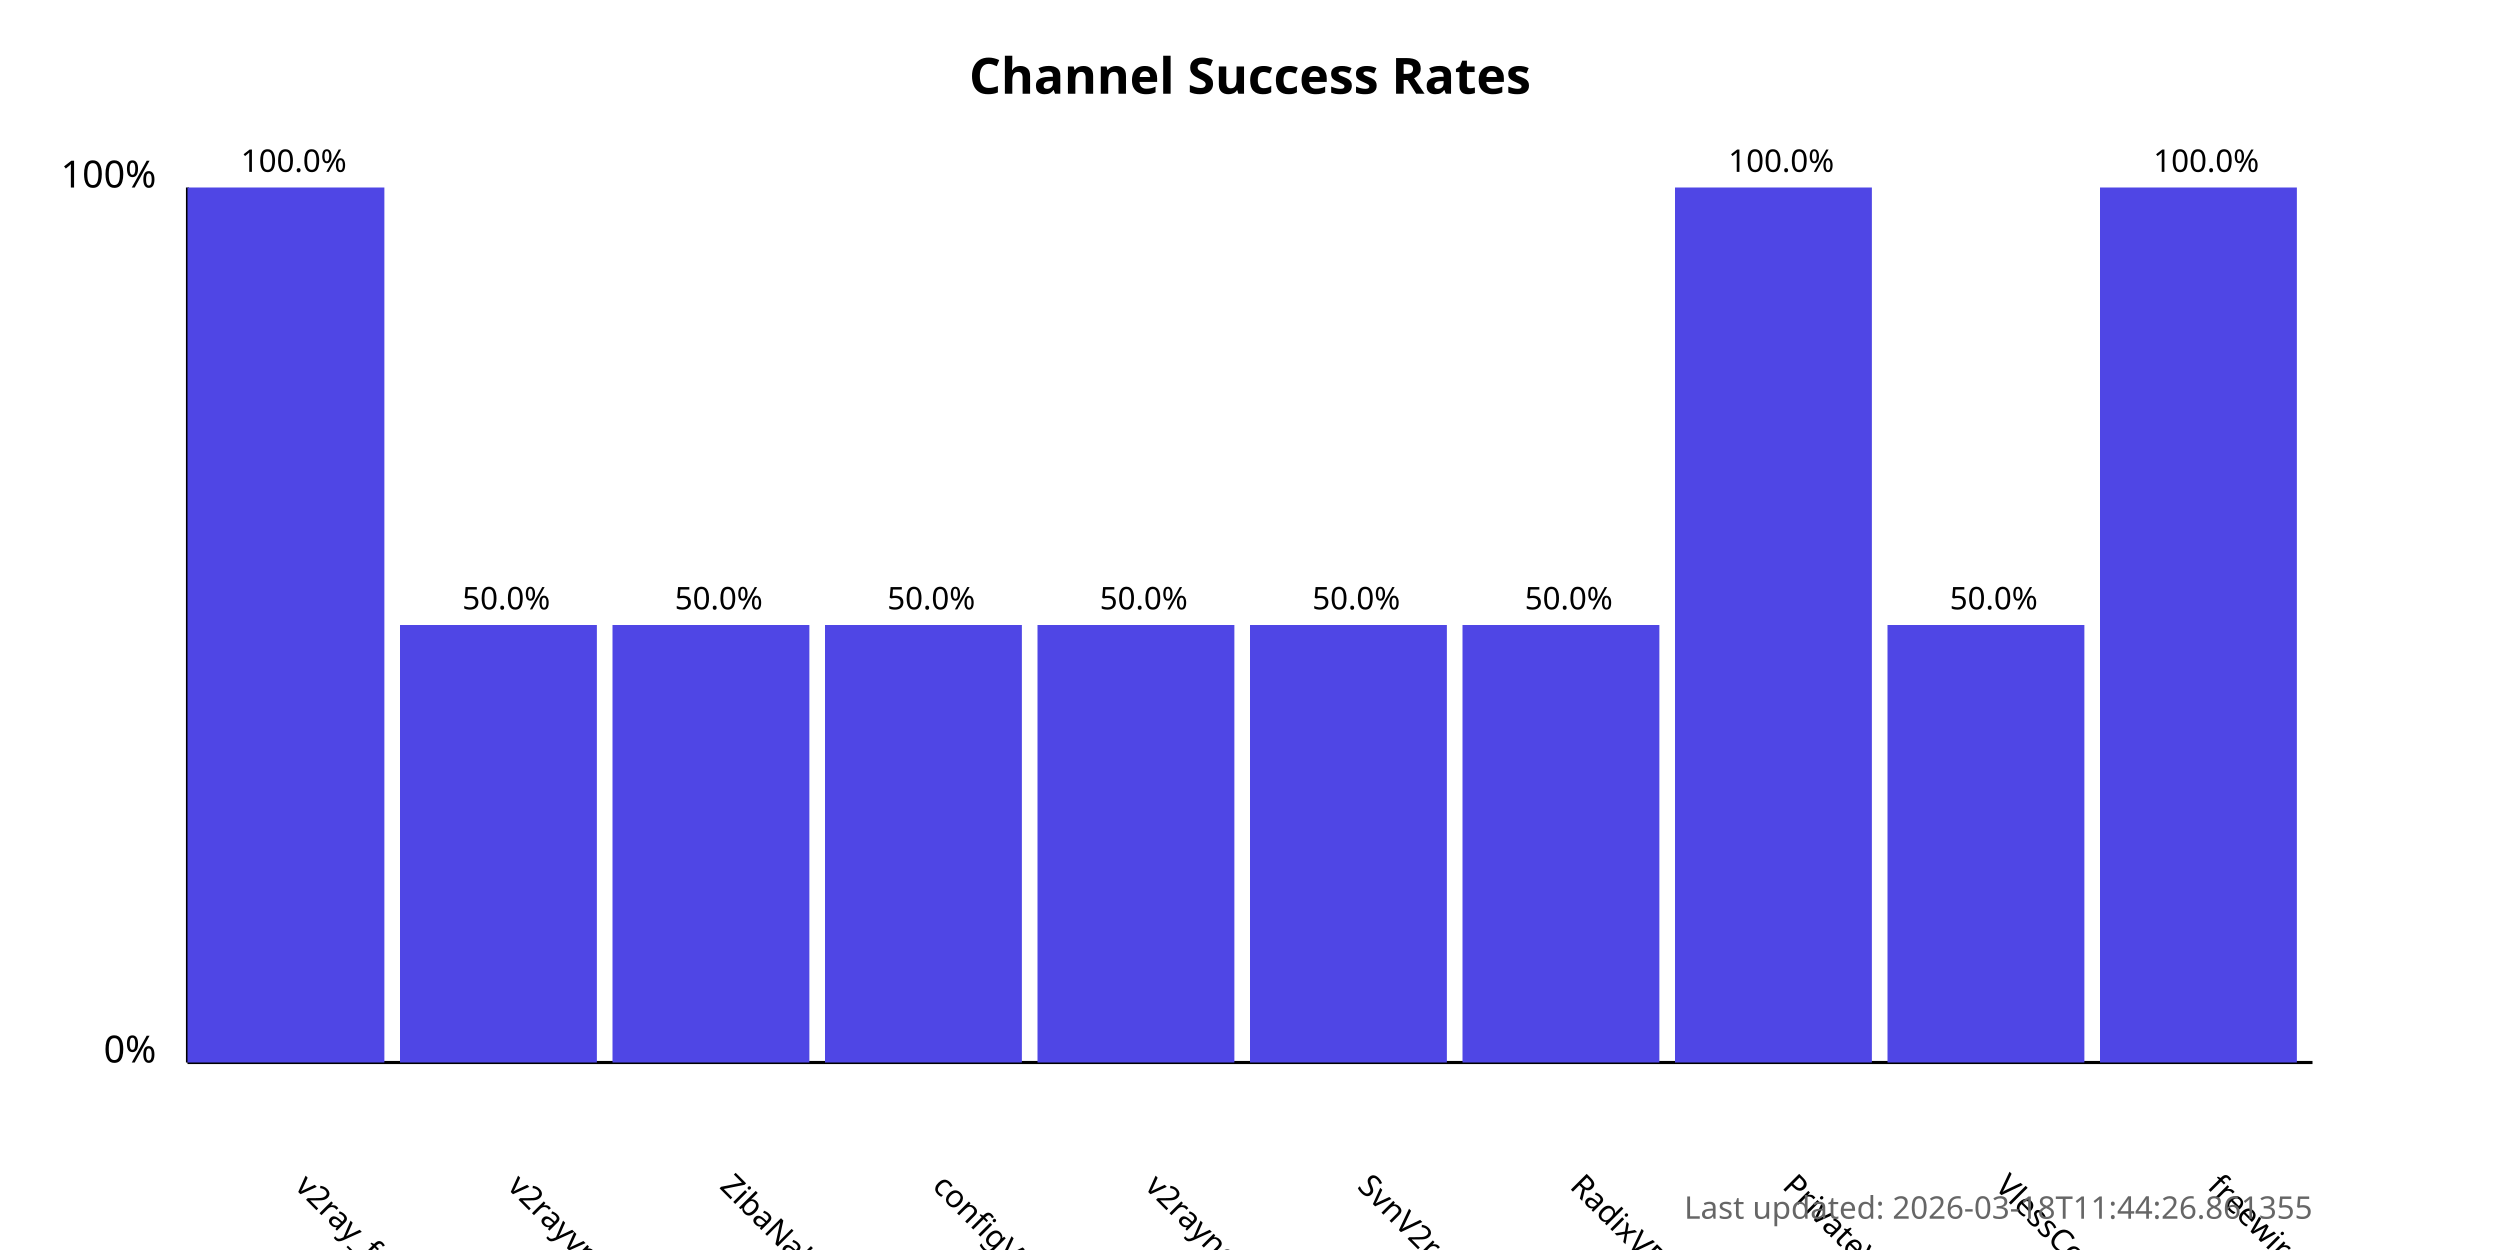
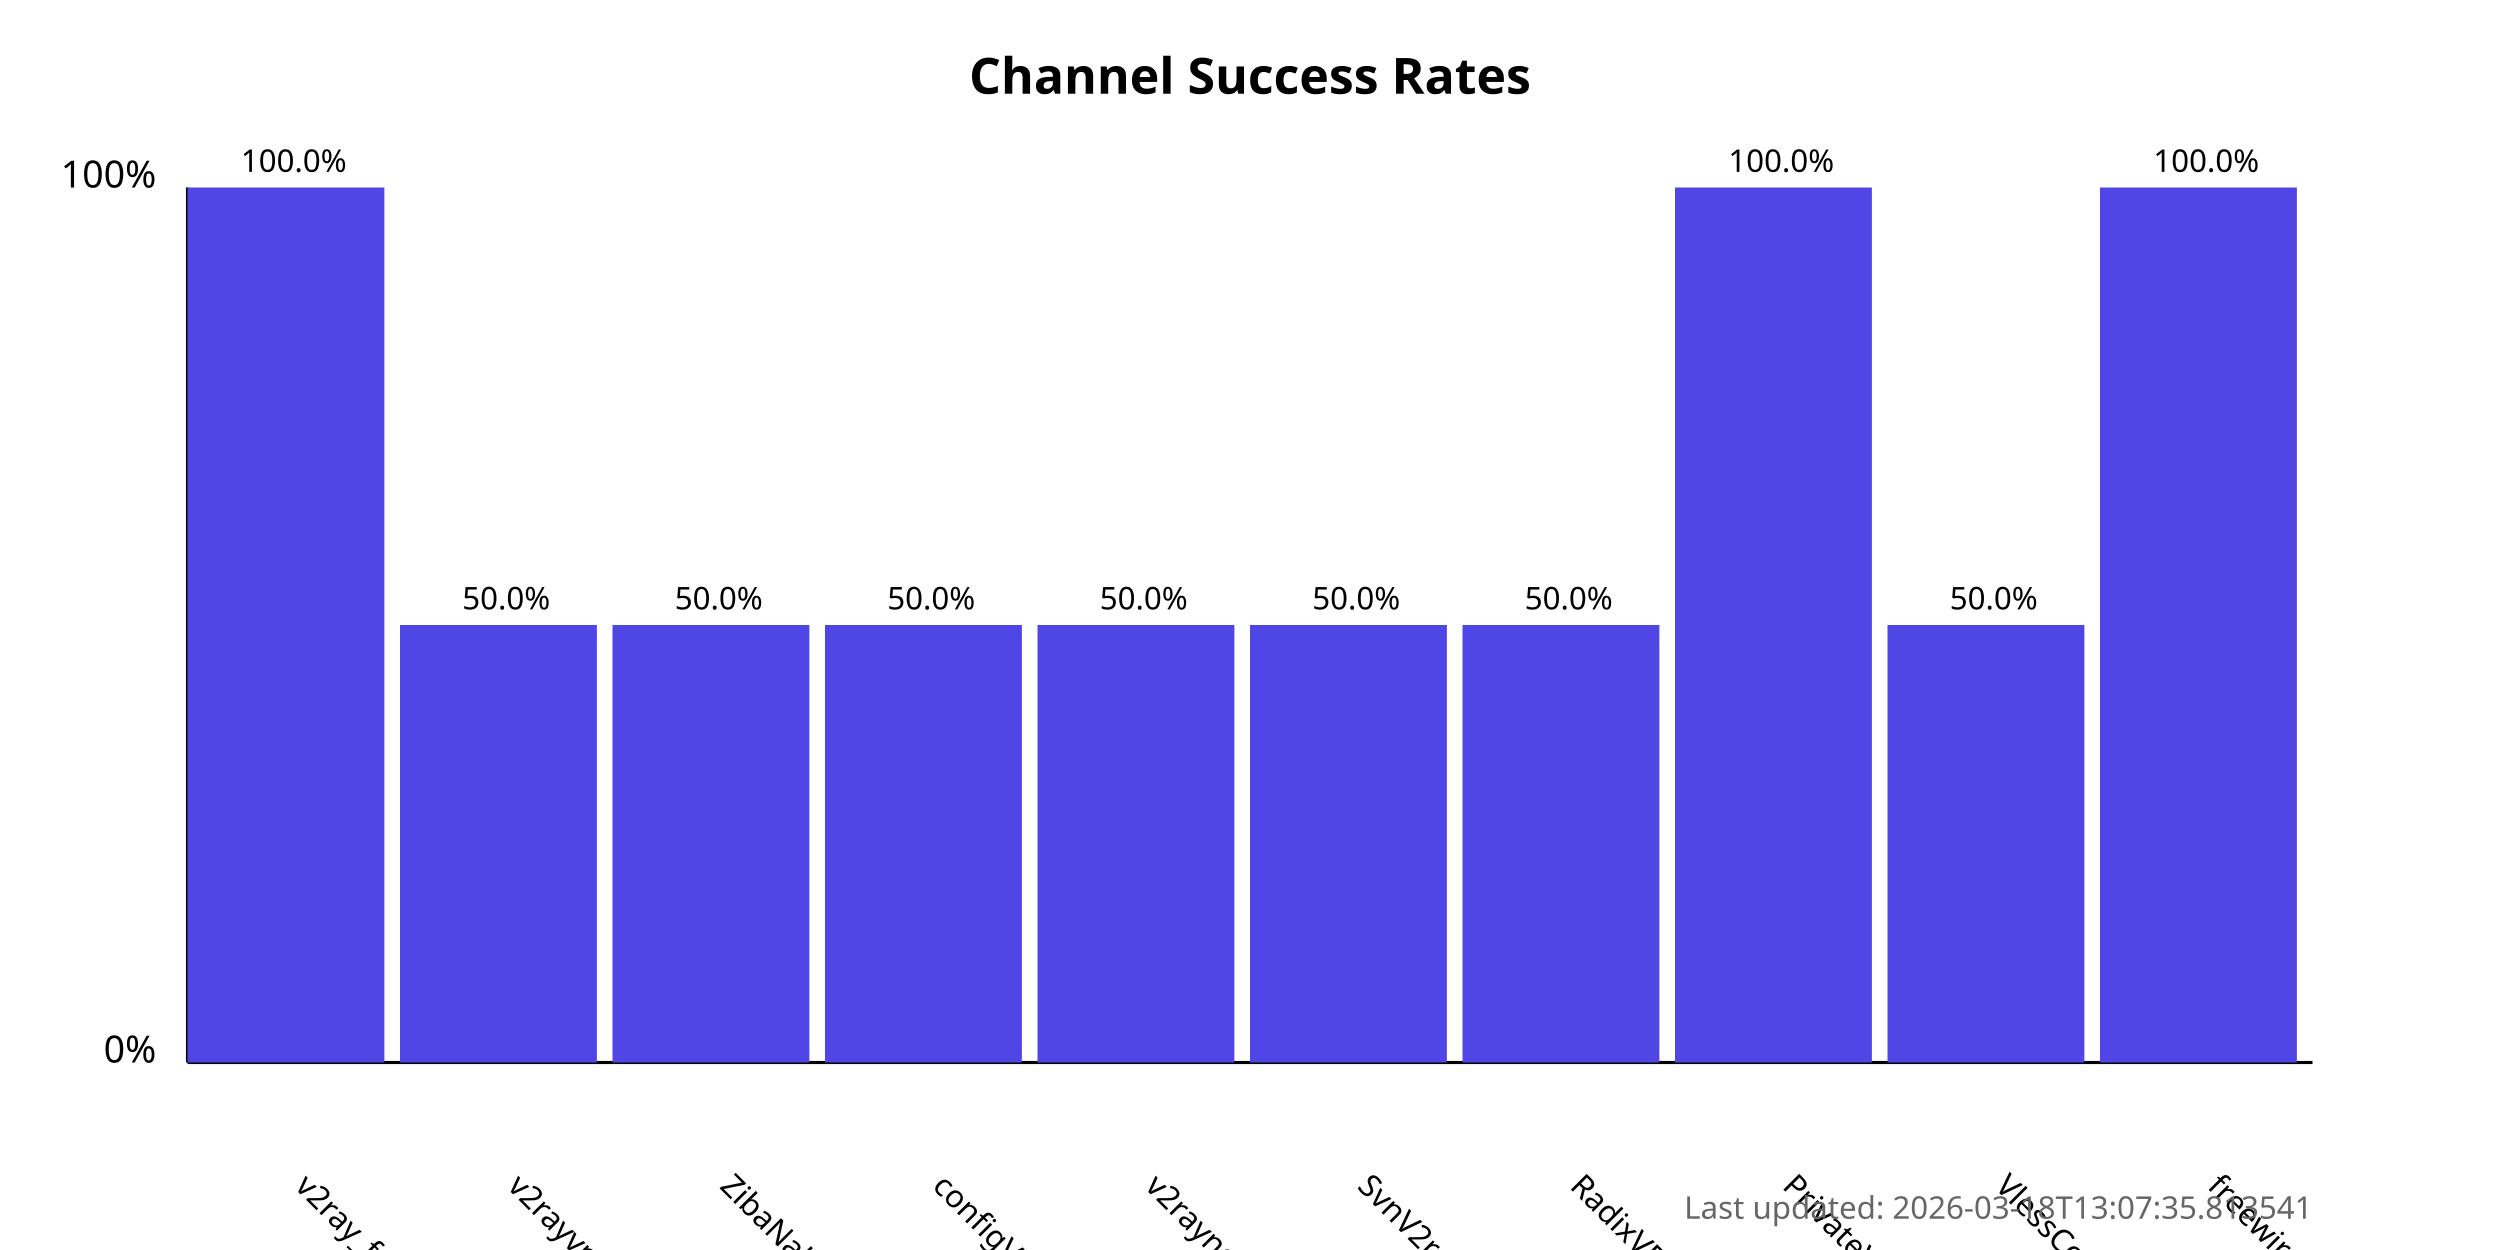
<svg xmlns="http://www.w3.org/2000/svg" width="800" height="400">
  <style>
            .chart-title { font: bold 16px sans-serif; }
            .axis-label { font: 12px sans-serif; }
            .tick-label { font: 10px sans-serif; }
            .bar { fill: #4f46e5; }
            .bar:hover { fill: #6366f1; }
            .timestamp { font: 10px sans-serif; fill: #666; }
        </style>
  <text x="400.0" y="30" text-anchor="middle" class="chart-title">
            Channel Success Rates
        </text>
  <line x1="60" y1="340" x2="60" y2="60" stroke="black" stroke-width="1" />
  <line x1="60" y1="340" x2="740" y2="340" stroke="black" stroke-width="1" />
  <text x="50" y="340" text-anchor="end" class="axis-label">0%</text>
  <text x="50" y="60" text-anchor="end" class="axis-label">100%</text>
  <g>
    <rect x="60" y="60.0" width="63.0" height="280.0" class="bar" />
    <text x="94.0" y="380" transform="rotate(45, 94.0, 380)" text-anchor="start" class="tick-label">
                v2ray_free_conf
            </text>
    <text x="94.0" y="55.0" text-anchor="middle" class="tick-label">
                100.0%
            </text>
  </g>
  <g>
    <rect x="128.0" y="200.0" width="63.0" height="140.0" class="bar" />
    <text x="162.0" y="380" transform="rotate(45, 162.0, 380)" text-anchor="start" class="tick-label">
                v2rayvpno
            </text>
    <text x="162.0" y="195.0" text-anchor="middle" class="tick-label">
                50.0%
            </text>
  </g>
  <g>
    <rect x="196.0" y="200.0" width="63.0" height="140.0" class="bar" />
    <text x="230.0" y="380" transform="rotate(45, 230.0, 380)" text-anchor="start" class="tick-label">
                ZibaNabz
            </text>
    <text x="230.0" y="195.0" text-anchor="middle" class="tick-label">
                50.0%
            </text>
  </g>
  <g>
    <rect x="264.0" y="200.0" width="63.0" height="140.0" class="bar" />
    <text x="298.0" y="380" transform="rotate(45, 298.0, 380)" text-anchor="start" class="tick-label">
                configV2rayForFree
            </text>
    <text x="298.0" y="195.0" text-anchor="middle" class="tick-label">
                50.0%
            </text>
  </g>
  <g>
    <rect x="332.0" y="200.0" width="63.0" height="140.0" class="bar" />
    <text x="366.0" y="380" transform="rotate(45, 366.0, 380)" text-anchor="start" class="tick-label">
                v2rayngvpn
            </text>
    <text x="366.0" y="195.0" text-anchor="middle" class="tick-label">
                50.0%
            </text>
  </g>
  <g>
    <rect x="400.0" y="200.0" width="63.0" height="140.0" class="bar" />
    <text x="434.0" y="380" transform="rotate(45, 434.0, 380)" text-anchor="start" class="tick-label">
                SvnV2ray
            </text>
    <text x="434.0" y="195.0" text-anchor="middle" class="tick-label">
                50.0%
            </text>
  </g>
  <g>
    <rect x="468.0" y="200.0" width="63.0" height="140.0" class="bar" />
    <text x="502.0" y="380" transform="rotate(45, 502.0, 380)" text-anchor="start" class="tick-label">
                RadixVPN
            </text>
    <text x="502.0" y="195.0" text-anchor="middle" class="tick-label">
                50.0%
            </text>
  </g>
  <g>
    <rect x="536.0" y="60.0" width="63.0" height="280.0" class="bar" />
    <text x="570.0" y="380" transform="rotate(45, 570.0, 380)" text-anchor="start" class="tick-label">
                PrivateVPNs
            </text>
    <text x="570.0" y="55.0" text-anchor="middle" class="tick-label">
                100.0%
            </text>
  </g>
  <g>
    <rect x="604.0" y="200.0" width="63.0" height="140.0" class="bar" />
    <text x="638.0" y="380" transform="rotate(45, 638.0, 380)" text-anchor="start" class="tick-label">
                VlessConfig
            </text>
    <text x="638.0" y="195.0" text-anchor="middle" class="tick-label">
                50.0%
            </text>
  </g>
  <g>
    <rect x="672.0" y="60.0" width="63.0" height="280.0" class="bar" />
    <text x="706.0" y="380" transform="rotate(45, 706.0, 380)" text-anchor="start" class="tick-label">
                freewireguard
            </text>
    <text x="706.0" y="55.0" text-anchor="middle" class="tick-label">
                100.0%
            </text>
  </g>
  <text x="740" y="390" text-anchor="end" class="timestamp">
-             Last updated: 2026-03-18T11:44:26.861355
+             Last updated: 2026-03-18T13:07:35.813541
        </text>
</svg>
